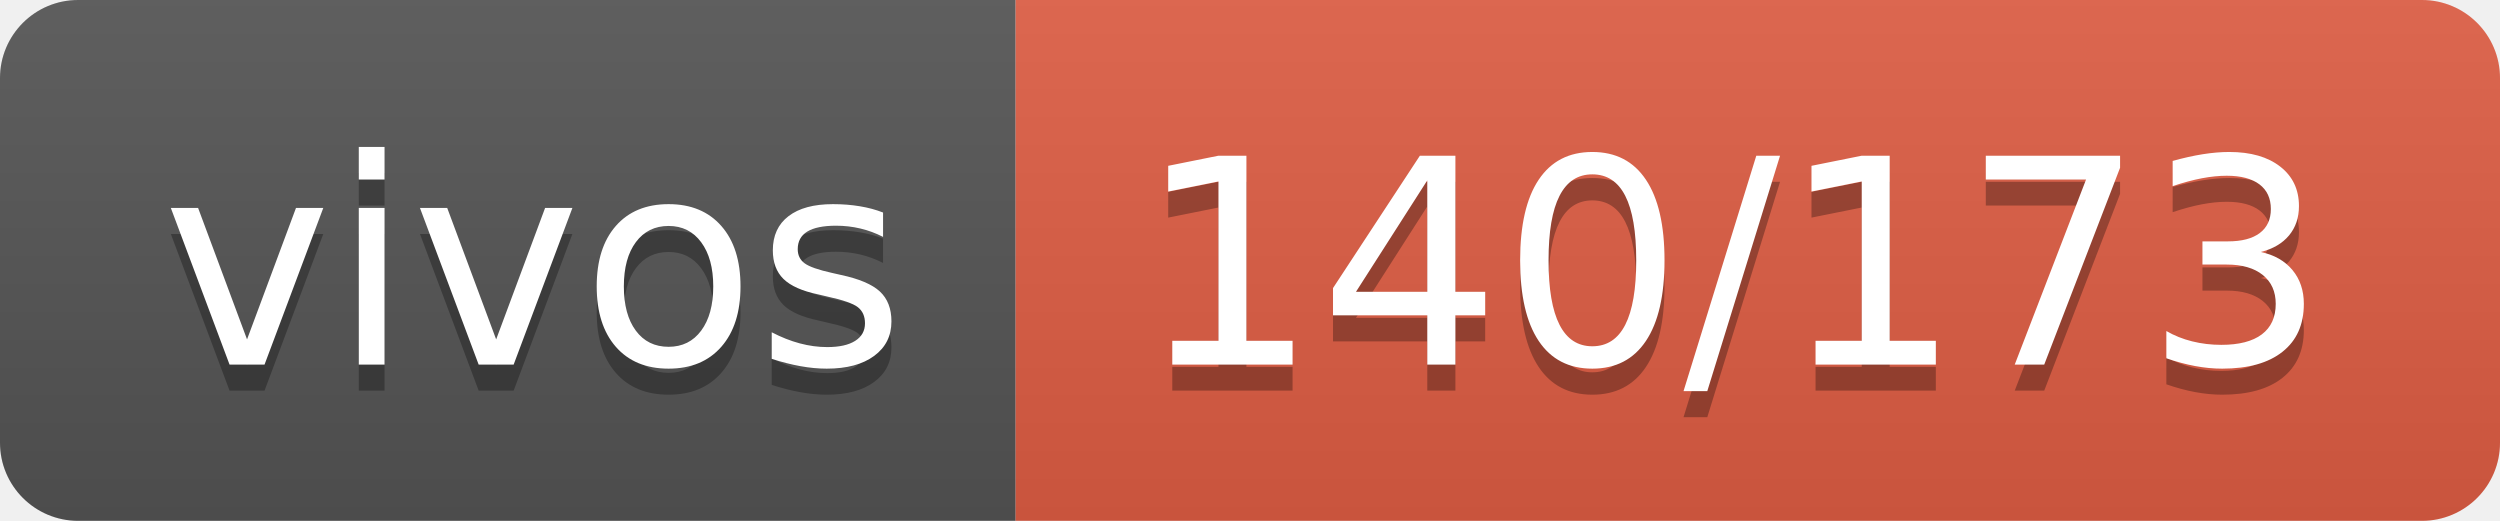
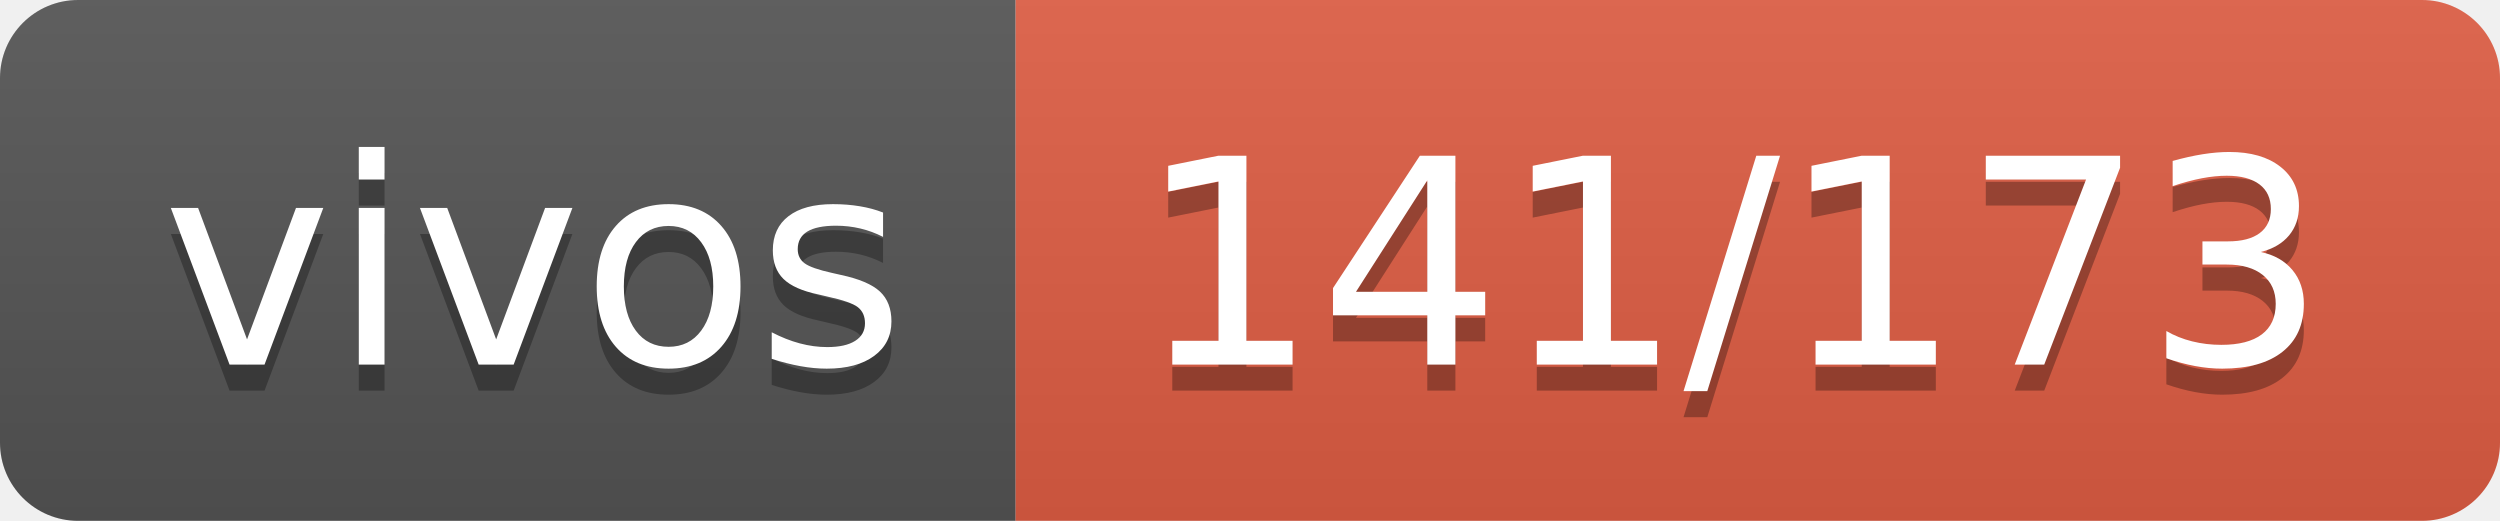
- <svg xmlns="http://www.w3.org/2000/svg" width="96" height="20" role="img" aria-label="vivos: 140/173">
+ <svg xmlns="http://www.w3.org/2000/svg" width="96" height="20" role="img" aria-label="vivos: 141/173">
  <linearGradient id="s" x2="0" y2="100%">
    <stop offset="0" stop-color="#bbb" stop-opacity=".1" />
    <stop offset="1" stop-opacity=".1" />
  </linearGradient>
  <clipPath id="r">
    <rect width="96" height="20" rx="3" fill="#fff" />
  </clipPath>
  <g clip-path="url(#r)">
    <rect width="39" height="20" fill="#555" />
    <rect x="39" width="57" height="20" fill="#e05d44" />
    <rect width="96" height="20" fill="url(#s)" />
  </g>
  <g fill="#fff" text-anchor="middle" font-family="Verdana,Geneva,DejaVu Sans,sans-serif" text-rendering="geometricPrecision" font-size="110">
    <text aria-hidden="true" x="205" y="150" fill="#010101" fill-opacity=".3" transform="scale(.1)" textLength="290">vivos</text>
    <text x="205" y="140" transform="scale(.1)" fill="#fff" textLength="290">vivos</text>
-     <text aria-hidden="true" x="665" y="150" fill="#010101" fill-opacity=".3" transform="scale(.1)" textLength="470">140/173</text>
-     <text x="665" y="140" transform="scale(.1)" fill="#fff" textLength="470">140/173</text>
+     <text aria-hidden="true" x="665" y="150" fill="#010101" fill-opacity=".3" transform="scale(.1)" textLength="470">141/173</text>
+     <text x="665" y="140" transform="scale(.1)" fill="#fff" textLength="470">141/173</text>
  </g>
</svg>
